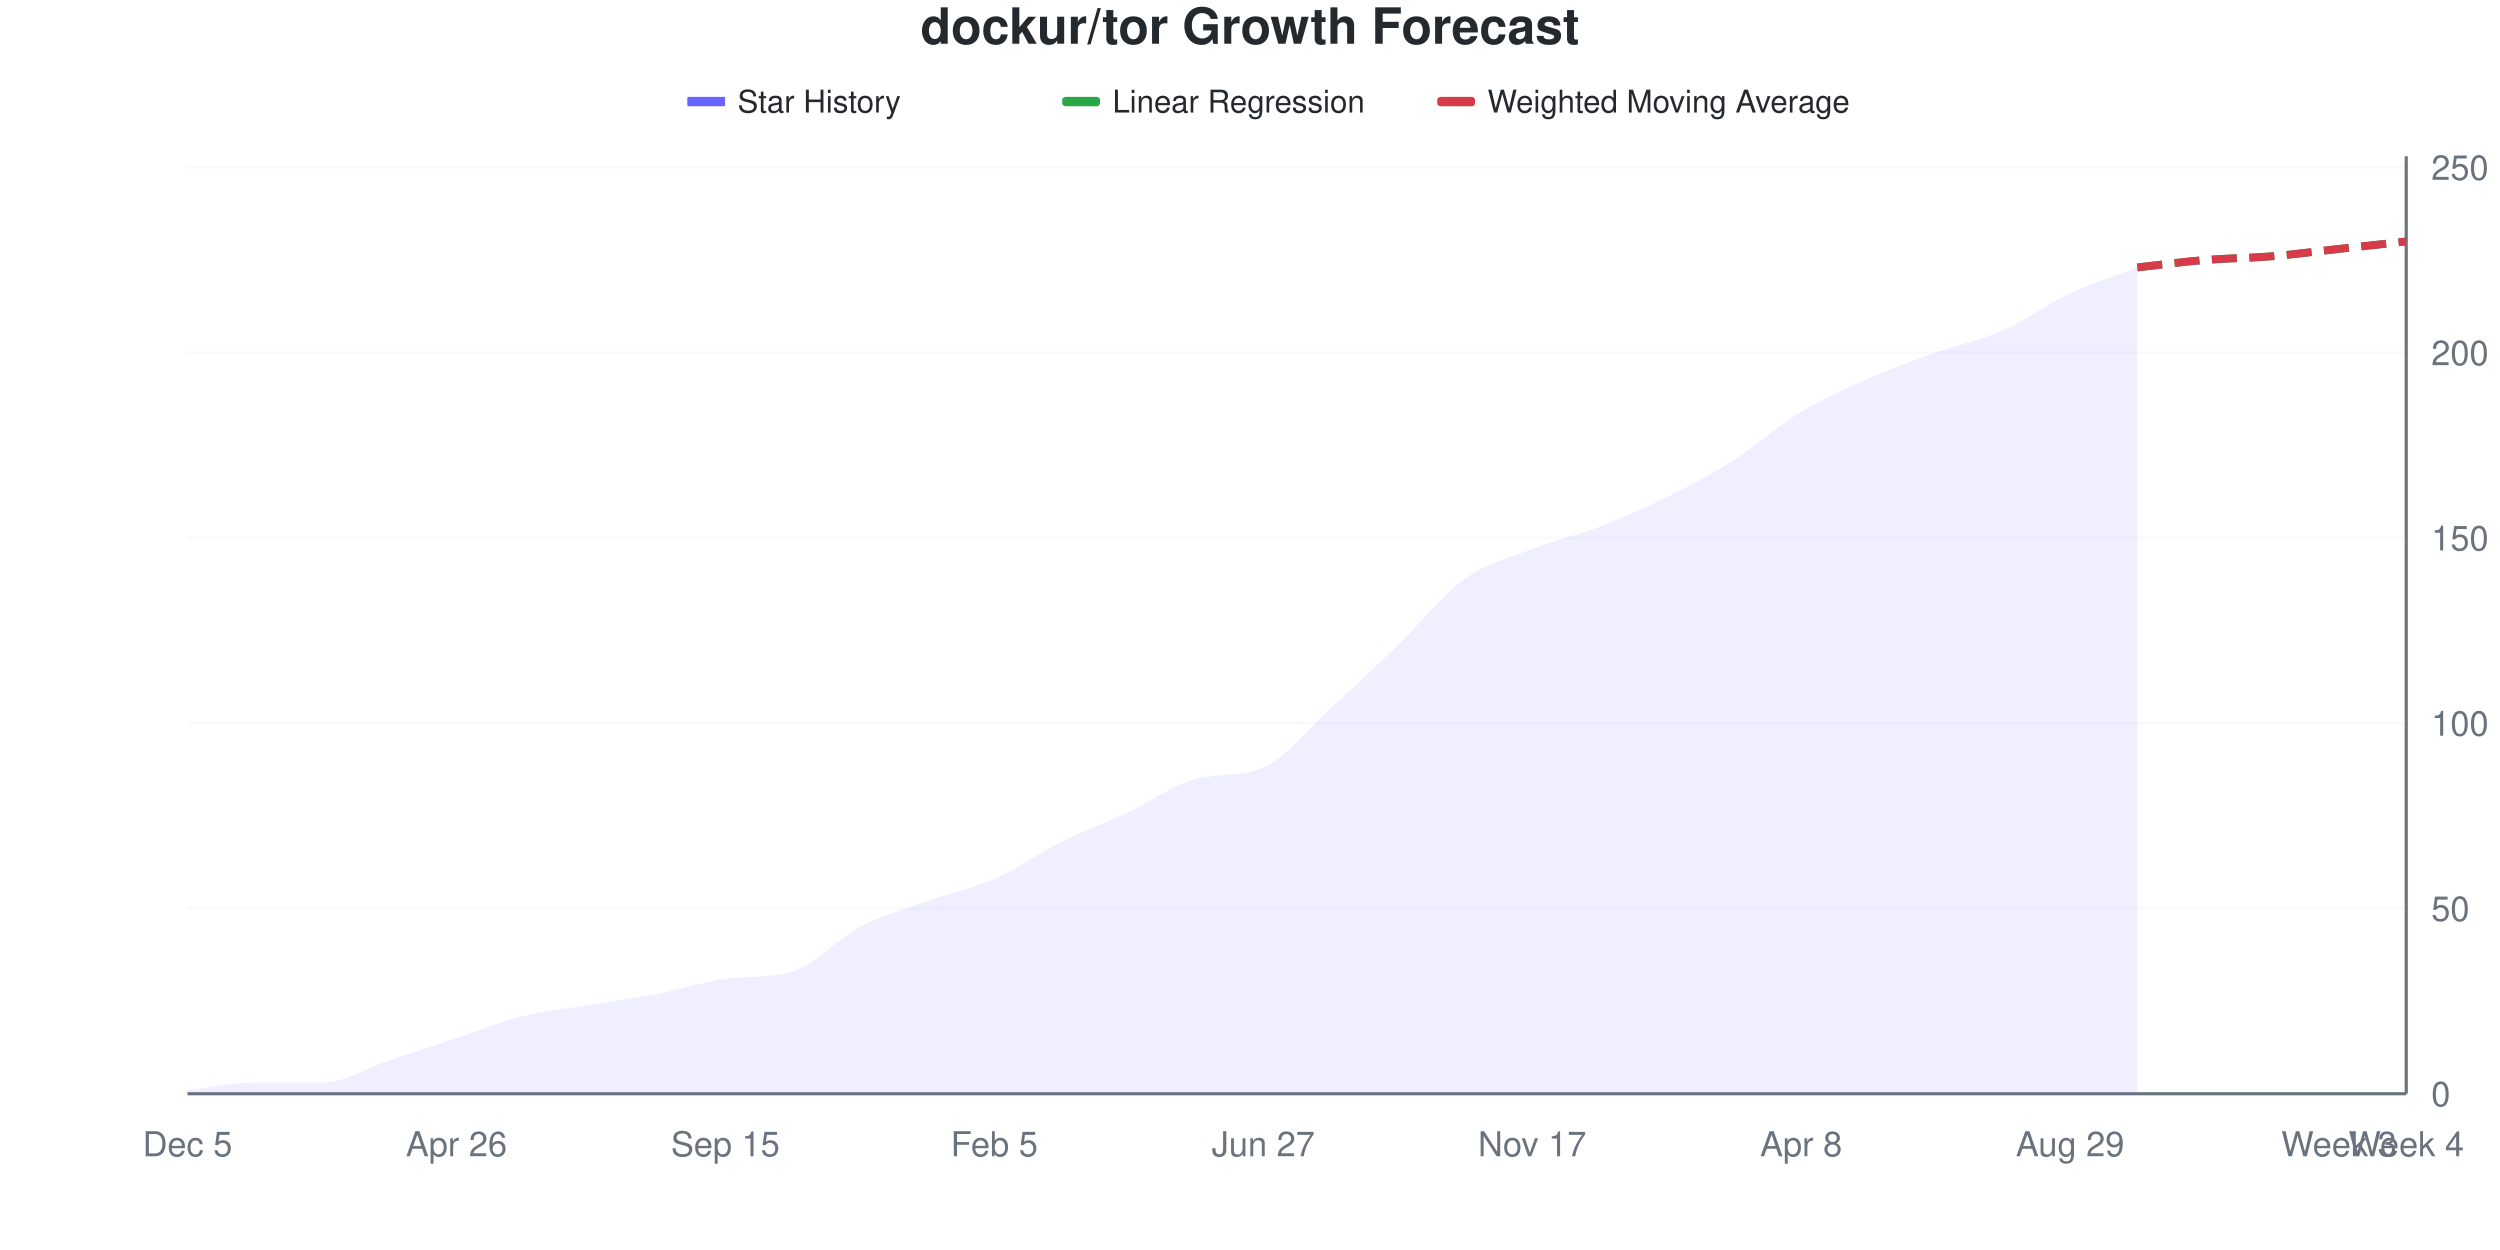
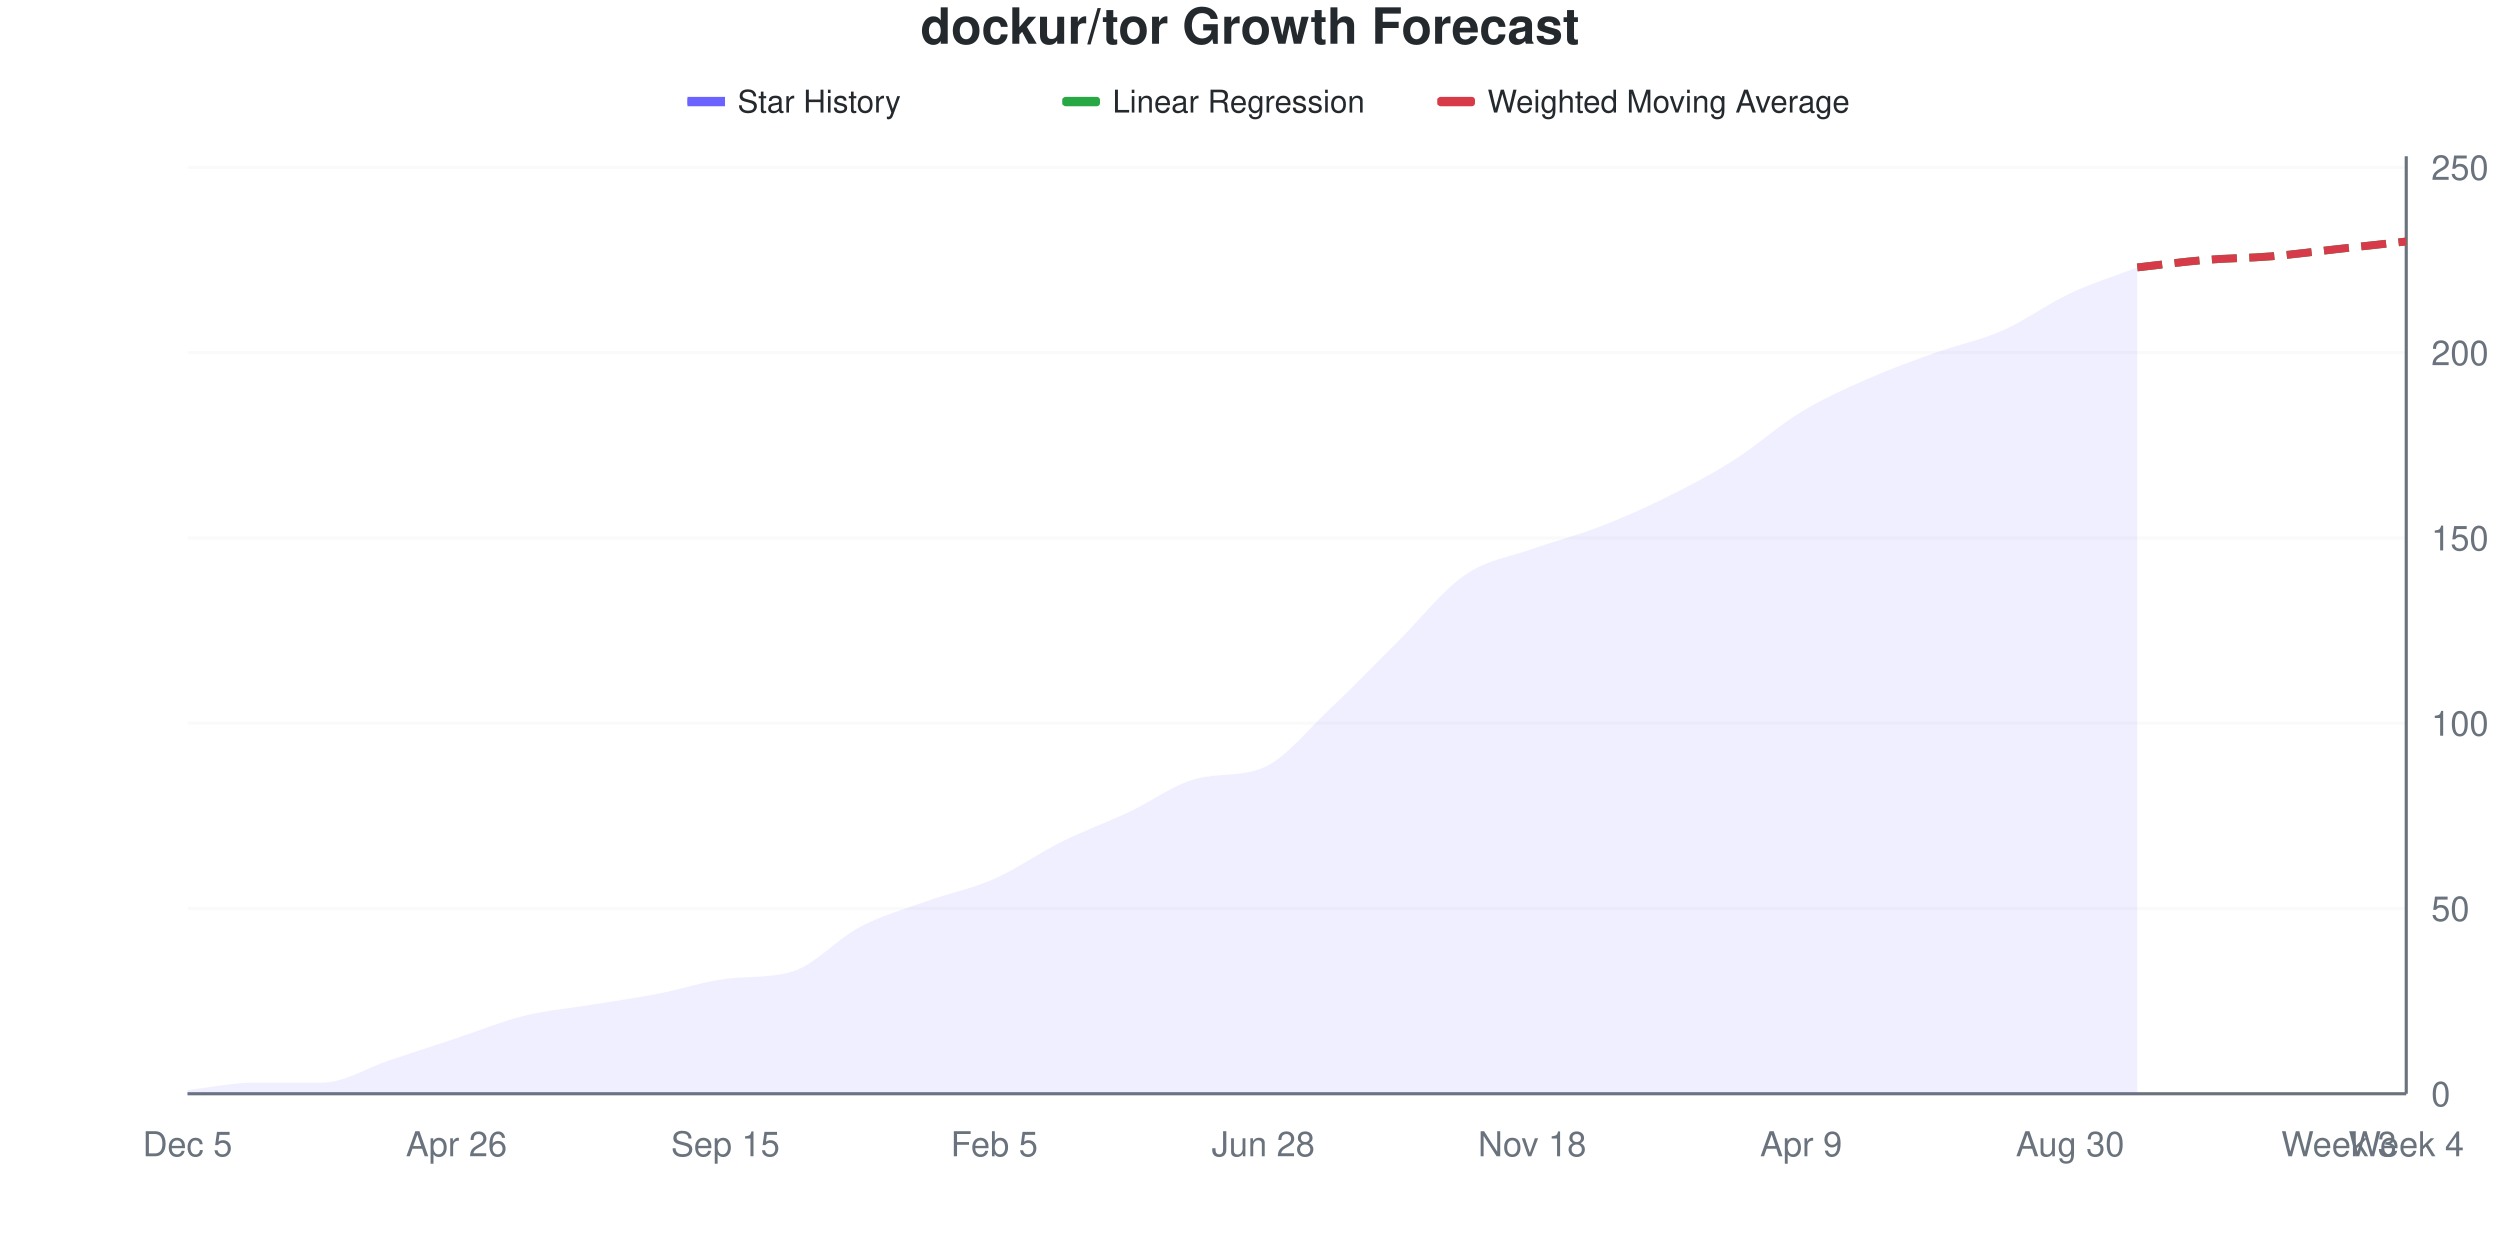
<svg xmlns="http://www.w3.org/2000/svg" viewBox="0 0 800 400" width="800" height="400">
  <style>
    @keyframes drawLine {
      to { stroke-dashoffset: 0; }
    }
    @keyframes fadeInPoint {
      from { opacity: 0; }
      to { opacity: 1; }
    }
    .data-line-0 {
      stroke-dasharray: 1038;
      stroke-dashoffset: 1038;
      animation: drawLine 2s ease-out forwards;
    }
    .data-point {
      opacity: 0;
      animation: fadeInPoint 0.5s ease-out forwards;
    }
    .chart-bg { fill: #fff; }
    .chart-text { fill: #24292e; }
    .chart-muted { fill: #6a737d; }
    .chart-grid { stroke: #eee; }
    .chart-axis { stroke: #6a737d; }
    @media (prefers-color-scheme: dark) {
      .chart-bg { fill: #0d1117; }
      .chart-text { fill: #e6edf3; }
      .chart-muted { fill: #8b949e; }
      .chart-grid { stroke: #21262d; }
      .chart-axis { stroke: #8b949e; }
    }
  </style>
  <rect width="800" height="400" class="chart-bg" />
  <text x="400" y="14" text-anchor="middle" class="chart-text" font-size="16" font-weight="bold" font-family="-apple-system, BlinkMacSystemFont, 'Segoe UI', Helvetica, Arial, sans-serif">dockur/tor Growth Forecast</text>
  <g class="legend">
    <rect x="220" y="31" width="12" height="3" fill="#6b63ff" />
    <line x1="220" y1="32.5" x2="232" y2="32.5" stroke="#6b63ff" stroke-width="2" />
    <text x="236" y="36" class="chart-text" font-size="10" font-family="-apple-system, BlinkMacSystemFont, 'Segoe UI', Helvetica, Arial, sans-serif">Star History</text>
    <rect x="340" y="31" width="12" height="3" fill="#28a745" rx="1" />
    <line x1="340" y1="32.5" x2="352" y2="32.5" stroke="#28a745" stroke-width="2" stroke-dasharray="4,2" />
    <text x="356" y="36" class="chart-text" font-size="10" font-family="-apple-system, BlinkMacSystemFont, 'Segoe UI', Helvetica, Arial, sans-serif">Linear Regression</text>
    <rect x="460" y="31" width="12" height="3" fill="#d73a49" rx="1" />
    <line x1="460" y1="32.5" x2="472" y2="32.5" stroke="#d73a49" stroke-width="2" stroke-dasharray="4,2" />
    <text x="476" y="36" class="chart-text" font-size="10" font-family="-apple-system, BlinkMacSystemFont, 'Segoe UI', Helvetica, Arial, sans-serif">Weighted Moving Average</text>
  </g>
  <g class="grid">
    <line x1="60" y1="350" x2="770" y2="350" class="chart-grid" stroke-opacity="0.3" />
    <text x="778" y="354" text-anchor="start" class="chart-muted" font-size="11" font-family="-apple-system, BlinkMacSystemFont, 'Segoe UI', Helvetica, Arial, sans-serif">0</text>
    <line x1="60" y1="290.711" x2="770" y2="290.711" class="chart-grid" stroke-opacity="0.3" />
    <text x="778" y="294.711" text-anchor="start" class="chart-muted" font-size="11" font-family="-apple-system, BlinkMacSystemFont, 'Segoe UI', Helvetica, Arial, sans-serif">50</text>
    <line x1="60" y1="231.423" x2="770" y2="231.423" class="chart-grid" stroke-opacity="0.3" />
    <text x="778" y="235.423" text-anchor="start" class="chart-muted" font-size="11" font-family="-apple-system, BlinkMacSystemFont, 'Segoe UI', Helvetica, Arial, sans-serif">100</text>
    <line x1="60" y1="172.134" x2="770" y2="172.134" class="chart-grid" stroke-opacity="0.3" />
    <text x="778" y="176.134" text-anchor="start" class="chart-muted" font-size="11" font-family="-apple-system, BlinkMacSystemFont, 'Segoe UI', Helvetica, Arial, sans-serif">150</text>
    <line x1="60" y1="112.846" x2="770" y2="112.846" class="chart-grid" stroke-opacity="0.3" />
    <text x="778" y="116.846" text-anchor="start" class="chart-muted" font-size="11" font-family="-apple-system, BlinkMacSystemFont, 'Segoe UI', Helvetica, Arial, sans-serif">200</text>
    <line x1="60" y1="53.557" x2="770" y2="53.557" class="chart-grid" stroke-opacity="0.3" />
    <text x="778" y="57.557" text-anchor="start" class="chart-muted" font-size="11" font-family="-apple-system, BlinkMacSystemFont, 'Segoe UI', Helvetica, Arial, sans-serif">250</text>
  </g>
  <g class="milestones">
    
  </g>
  <g class="x-axis">
    <text x="60" y="370" text-anchor="middle" class="chart-muted" font-size="11" font-family="-apple-system, BlinkMacSystemFont, 'Segoe UI', Helvetica, Arial, sans-serif">Dec 5</text>
    <text x="146.061" y="370" text-anchor="middle" class="chart-muted" font-size="11" font-family="-apple-system, BlinkMacSystemFont, 'Segoe UI', Helvetica, Arial, sans-serif">Apr 26</text>
    <text x="232.121" y="370" text-anchor="middle" class="chart-muted" font-size="11" font-family="-apple-system, BlinkMacSystemFont, 'Segoe UI', Helvetica, Arial, sans-serif">Sep 15</text>
    <text x="318.182" y="370" text-anchor="middle" class="chart-muted" font-size="11" font-family="-apple-system, BlinkMacSystemFont, 'Segoe UI', Helvetica, Arial, sans-serif">Feb 5</text>
-     <text x="404.242" y="370" text-anchor="middle" class="chart-muted" font-size="11" font-family="-apple-system, BlinkMacSystemFont, 'Segoe UI', Helvetica, Arial, sans-serif">Jun 27</text>
-     <text x="490.303" y="370" text-anchor="middle" class="chart-muted" font-size="11" font-family="-apple-system, BlinkMacSystemFont, 'Segoe UI', Helvetica, Arial, sans-serif">Nov 17</text>
-     <text x="576.364" y="370" text-anchor="middle" class="chart-muted" font-size="11" font-family="-apple-system, BlinkMacSystemFont, 'Segoe UI', Helvetica, Arial, sans-serif">Apr 8</text>
-     <text x="662.424" y="370" text-anchor="middle" class="chart-muted" font-size="11" font-family="-apple-system, BlinkMacSystemFont, 'Segoe UI', Helvetica, Arial, sans-serif">Aug 29</text>
+     <text x="404.242" y="370" text-anchor="middle" class="chart-muted" font-size="11" font-family="-apple-system, BlinkMacSystemFont, 'Segoe UI', Helvetica, Arial, sans-serif">Jun 28</text>
+     <text x="490.303" y="370" text-anchor="middle" class="chart-muted" font-size="11" font-family="-apple-system, BlinkMacSystemFont, 'Segoe UI', Helvetica, Arial, sans-serif">Nov 18</text>
+     <text x="576.364" y="370" text-anchor="middle" class="chart-muted" font-size="11" font-family="-apple-system, BlinkMacSystemFont, 'Segoe UI', Helvetica, Arial, sans-serif">Apr 9</text>
+     <text x="662.424" y="370" text-anchor="middle" class="chart-muted" font-size="11" font-family="-apple-system, BlinkMacSystemFont, 'Segoe UI', Helvetica, Arial, sans-serif">Aug 30</text>
    <text x="748.485" y="370" text-anchor="middle" class="chart-muted" font-size="11" font-family="-apple-system, BlinkMacSystemFont, 'Segoe UI', Helvetica, Arial, sans-serif">Week 3</text>
    <text x="770" y="370" text-anchor="middle" class="chart-muted" font-size="11" font-family="-apple-system, BlinkMacSystemFont, 'Segoe UI', Helvetica, Arial, sans-serif">Week 4</text>
  </g>
  <line x1="770" y1="50" x2="770" y2="350" class="chart-axis" stroke-width="1" />
  <line x1="60" y1="350" x2="770" y2="350" class="chart-axis" stroke-width="1" />
-   <path d="M60,350 L60,348.814 C67.172,348.024 74.343,346.443 81.515,346.443 C88.687,346.443 95.859,346.443 103.03,346.443 C110.202,346.443 117.374,341.7 124.545,339.328 C131.717,336.957 138.889,334.585 146.061,332.213 C153.232,329.842 160.404,326.877 167.576,325.099 C174.747,323.32 181.919,322.727 189.091,321.542 C196.263,320.356 203.434,319.368 210.606,317.984 C217.778,316.601 224.949,314.175 232.121,313.241 C239.293,312.307 246.465,313.049 253.636,310.87 C260.808,308.69 267.98,300.395 275.152,296.64 C282.323,292.885 289.495,290.909 296.667,288.34 C303.838,285.771 311.01,284.387 318.182,281.225 C325.354,278.063 332.525,272.925 339.697,269.368 C346.869,265.81 354.04,263.241 361.212,259.881 C368.384,256.522 375.556,251.109 382.727,249.209 C389.899,247.31 397.071,248.66 404.242,245.652 C411.414,242.645 418.586,233.202 425.758,226.68 C432.929,220.158 440.101,213.439 447.273,206.522 C454.444,199.605 461.616,190.316 468.788,185.178 C475.96,180.04 483.131,178.458 490.303,175.692 C497.475,172.925 504.646,171.344 511.818,168.577 C518.99,165.81 526.162,162.648 533.333,159.091 C540.505,155.534 547.677,151.779 554.848,147.233 C562.02,142.688 569.192,136.166 576.364,131.818 C583.535,127.47 590.707,124.308 597.879,121.146 C605.051,117.984 612.222,115.415 619.394,112.846 C626.566,110.277 633.737,108.893 640.909,105.731 C648.081,102.569 655.253,97.233 662.424,93.874 C669.596,90.514 676.768,88.34 683.939,85.573 L683.939,350 L60,350 Z" fill="#6b63ff" fill-opacity="0.1" />
-   <path d="M60,350 L60,348.814 C67.172,348.024 74.343,346.443 81.515,346.443 C88.687,346.443 95.859,346.443 103.03,346.443 C110.202,346.443 117.374,341.7 124.545,339.328 C131.717,336.957 138.889,334.585 146.061,332.213 C153.232,329.842 160.404,326.877 167.576,325.099 C174.747,323.32 181.919,322.727 189.091,321.542 C196.263,320.356 203.434,319.368 210.606,317.984 C217.778,316.601 224.949,314.175 232.121,313.241 C239.293,312.307 246.465,313.049 253.636,310.87 C260.808,308.69 267.98,300.395 275.152,296.64 C282.323,292.885 289.495,290.909 296.667,288.34 C303.838,285.771 311.01,284.387 318.182,281.225 C325.354,278.063 332.525,272.925 339.697,269.368 C346.869,265.81 354.04,263.241 361.212,259.881 C368.384,256.522 375.556,251.109 382.727,249.209 C389.899,247.31 397.071,248.66 404.242,245.652 C411.414,242.645 418.586,233.202 425.758,226.68 C432.929,220.158 440.101,213.439 447.273,206.522 C454.444,199.605 461.616,190.316 468.788,185.178 C475.96,180.04 483.131,178.458 490.303,175.692 C497.475,172.925 504.646,171.344 511.818,168.577 C518.99,165.81 526.162,162.648 533.333,159.091 C540.505,155.534 547.677,151.779 554.848,147.233 C562.02,142.688 569.192,136.166 576.364,131.818 C583.535,127.47 590.707,124.308 597.879,121.146 C605.051,117.984 612.222,115.415 619.394,112.846 C626.566,110.277 633.737,108.893 640.909,105.731 C648.081,102.569 655.253,97.233 662.424,93.874 C669.596,90.514 676.768,88.34 683.939,85.573" fill="none" stroke="#6b63ff" stroke-width="2.5" class="data-line-0" />
+   <path d="M60,350 L60,348.814 C67.172,348.024 74.343,346.443 81.515,346.443 C88.687,346.443 95.859,346.443 103.03,346.443 C110.202,346.443 117.374,341.7 124.545,339.328 C131.717,336.957 138.889,334.585 146.061,332.213 C153.232,329.842 160.404,326.877 167.576,325.099 C174.747,323.32 181.919,322.727 189.091,321.542 C196.263,320.356 203.434,319.368 210.606,317.984 C217.778,316.601 224.949,314.175 232.121,313.241 C239.293,312.307 246.465,313.049 253.636,310.87 C260.808,308.69 267.98,300.395 275.152,296.64 C282.323,292.885 289.495,290.909 296.667,288.34 C303.838,285.771 311.01,284.387 318.182,281.225 C325.354,278.063 332.525,272.925 339.697,269.368 C346.869,265.81 354.04,263.241 361.212,259.881 C368.384,256.522 375.556,251.109 382.727,249.209 C389.899,247.31 397.071,248.66 404.242,245.652 C411.414,242.645 418.586,233.399 425.758,226.68 C432.929,219.96 440.101,212.451 447.273,205.336 C454.444,198.221 461.616,188.933 468.788,183.992 C475.96,179.051 483.131,178.261 490.303,175.692 C497.475,173.123 504.646,171.344 511.818,168.577 C518.99,165.81 526.162,162.648 533.333,159.091 C540.505,155.534 547.677,151.779 554.848,147.233 C562.02,142.688 569.192,136.166 576.364,131.818 C583.535,127.47 590.707,124.308 597.879,121.146 C605.051,117.984 612.222,115.415 619.394,112.846 C626.566,110.277 633.737,108.893 640.909,105.731 C648.081,102.569 655.253,97.233 662.424,93.874 C669.596,90.514 676.768,88.34 683.939,85.573 L683.939,350 L60,350 Z" fill="#6b63ff" fill-opacity="0.1" />
+   <path d="M60,350 L60,348.814 C67.172,348.024 74.343,346.443 81.515,346.443 C88.687,346.443 95.859,346.443 103.03,346.443 C110.202,346.443 117.374,341.7 124.545,339.328 C131.717,336.957 138.889,334.585 146.061,332.213 C153.232,329.842 160.404,326.877 167.576,325.099 C174.747,323.32 181.919,322.727 189.091,321.542 C196.263,320.356 203.434,319.368 210.606,317.984 C217.778,316.601 224.949,314.175 232.121,313.241 C239.293,312.307 246.465,313.049 253.636,310.87 C260.808,308.69 267.98,300.395 275.152,296.64 C282.323,292.885 289.495,290.909 296.667,288.34 C303.838,285.771 311.01,284.387 318.182,281.225 C325.354,278.063 332.525,272.925 339.697,269.368 C346.869,265.81 354.04,263.241 361.212,259.881 C368.384,256.522 375.556,251.109 382.727,249.209 C389.899,247.31 397.071,248.66 404.242,245.652 C411.414,242.645 418.586,233.399 425.758,226.68 C432.929,219.96 440.101,212.451 447.273,205.336 C454.444,198.221 461.616,188.933 468.788,183.992 C475.96,179.051 483.131,178.261 490.303,175.692 C497.475,173.123 504.646,171.344 511.818,168.577 C518.99,165.81 526.162,162.648 533.333,159.091 C540.505,155.534 547.677,151.779 554.848,147.233 C562.02,142.688 569.192,136.166 576.364,131.818 C583.535,127.47 590.707,124.308 597.879,121.146 C605.051,117.984 612.222,115.415 619.394,112.846 C626.566,110.277 633.737,108.893 640.909,105.731 C648.081,102.569 655.253,97.233 662.424,93.874 C669.596,90.514 676.768,88.34 683.939,85.573" fill="none" stroke="#6b63ff" stroke-width="2.5" class="data-line-0" />
  <path d="M683.939,85.573 C691.111,84.783 698.283,83.794 705.455,83.202 C712.626,82.609 719.798,82.609 726.97,82.016 C734.141,81.423 741.313,80.435 748.485,79.644 C755.657,78.854 762.828,78.063 770,77.273" fill="none" stroke="#28a745" stroke-width="2.5" stroke-dasharray="8,4" />
  <path d="M683.939,85.573 C691.111,84.783 698.283,83.794 705.455,83.202 C712.626,82.609 719.798,82.609 726.97,82.016 C734.141,81.423 741.313,80.435 748.485,79.644 C755.657,78.854 762.828,78.063 770,77.273" fill="none" stroke="#d73a49" stroke-width="2.5" stroke-dasharray="8,4" />
  <g class="points">
    <circle cx="60" cy="348.814" r="4" fill="#6b63ff" class="data-point" style="animation-delay: 1.50s" />
    <circle cx="81.515" cy="346.443" r="4" fill="#6b63ff" class="data-point" style="animation-delay: 1.55s" />
    <circle cx="103.03" cy="346.443" r="4" fill="#6b63ff" class="data-point" style="animation-delay: 1.60s" />
    <circle cx="124.545" cy="339.328" r="4" fill="#6b63ff" class="data-point" style="animation-delay: 1.65s" />
    <circle cx="146.061" cy="332.213" r="4" fill="#6b63ff" class="data-point" style="animation-delay: 1.70s" />
    <circle cx="167.576" cy="325.099" r="4" fill="#6b63ff" class="data-point" style="animation-delay: 1.75s" />
    <circle cx="189.091" cy="321.542" r="4" fill="#6b63ff" class="data-point" style="animation-delay: 1.80s" />
    <circle cx="210.606" cy="317.984" r="4" fill="#6b63ff" class="data-point" style="animation-delay: 1.85s" />
    <circle cx="232.121" cy="313.241" r="4" fill="#6b63ff" class="data-point" style="animation-delay: 1.90s" />
    <circle cx="253.636" cy="310.87" r="4" fill="#6b63ff" class="data-point" style="animation-delay: 1.95s" />
    <circle cx="275.152" cy="296.64" r="4" fill="#6b63ff" class="data-point" style="animation-delay: 2.00s" />
    <circle cx="296.667" cy="288.34" r="4" fill="#6b63ff" class="data-point" style="animation-delay: 2.05s" />
    <circle cx="318.182" cy="281.225" r="4" fill="#6b63ff" class="data-point" style="animation-delay: 2.10s" />
    <circle cx="339.697" cy="269.368" r="4" fill="#6b63ff" class="data-point" style="animation-delay: 2.15s" />
    <circle cx="361.212" cy="259.881" r="4" fill="#6b63ff" class="data-point" style="animation-delay: 2.20s" />
    <circle cx="382.727" cy="249.209" r="4" fill="#6b63ff" class="data-point" style="animation-delay: 2.25s" />
    <circle cx="404.242" cy="245.652" r="4" fill="#6b63ff" class="data-point" style="animation-delay: 2.30s" />
    <circle cx="425.758" cy="226.68" r="4" fill="#6b63ff" class="data-point" style="animation-delay: 2.35s" />
-     <circle cx="447.273" cy="206.522" r="4" fill="#6b63ff" class="data-point" style="animation-delay: 2.40s" />
-     <circle cx="468.788" cy="185.178" r="4" fill="#6b63ff" class="data-point" style="animation-delay: 2.45s" />
+     <circle cx="447.273" cy="205.336" r="4" fill="#6b63ff" class="data-point" style="animation-delay: 2.40s" />
+     <circle cx="468.788" cy="183.992" r="4" fill="#6b63ff" class="data-point" style="animation-delay: 2.45s" />
    <circle cx="490.303" cy="175.692" r="4" fill="#6b63ff" class="data-point" style="animation-delay: 2.50s" />
    <circle cx="511.818" cy="168.577" r="4" fill="#6b63ff" class="data-point" style="animation-delay: 2.55s" />
    <circle cx="533.333" cy="159.091" r="4" fill="#6b63ff" class="data-point" style="animation-delay: 2.60s" />
    <circle cx="554.848" cy="147.233" r="4" fill="#6b63ff" class="data-point" style="animation-delay: 2.65s" />
    <circle cx="576.364" cy="131.818" r="4" fill="#6b63ff" class="data-point" style="animation-delay: 2.70s" />
    <circle cx="597.879" cy="121.146" r="4" fill="#6b63ff" class="data-point" style="animation-delay: 2.75s" />
    <circle cx="619.394" cy="112.846" r="4" fill="#6b63ff" class="data-point" style="animation-delay: 2.80s" />
    <circle cx="640.909" cy="105.731" r="4" fill="#6b63ff" class="data-point" style="animation-delay: 2.85s" />
    <circle cx="662.424" cy="93.874" r="4" fill="#6b63ff" class="data-point" style="animation-delay: 2.90s" />
    <circle cx="683.939" cy="85.573" r="4" fill="#6b63ff" class="data-point" style="animation-delay: 2.95s" />
  </g>
</svg>
